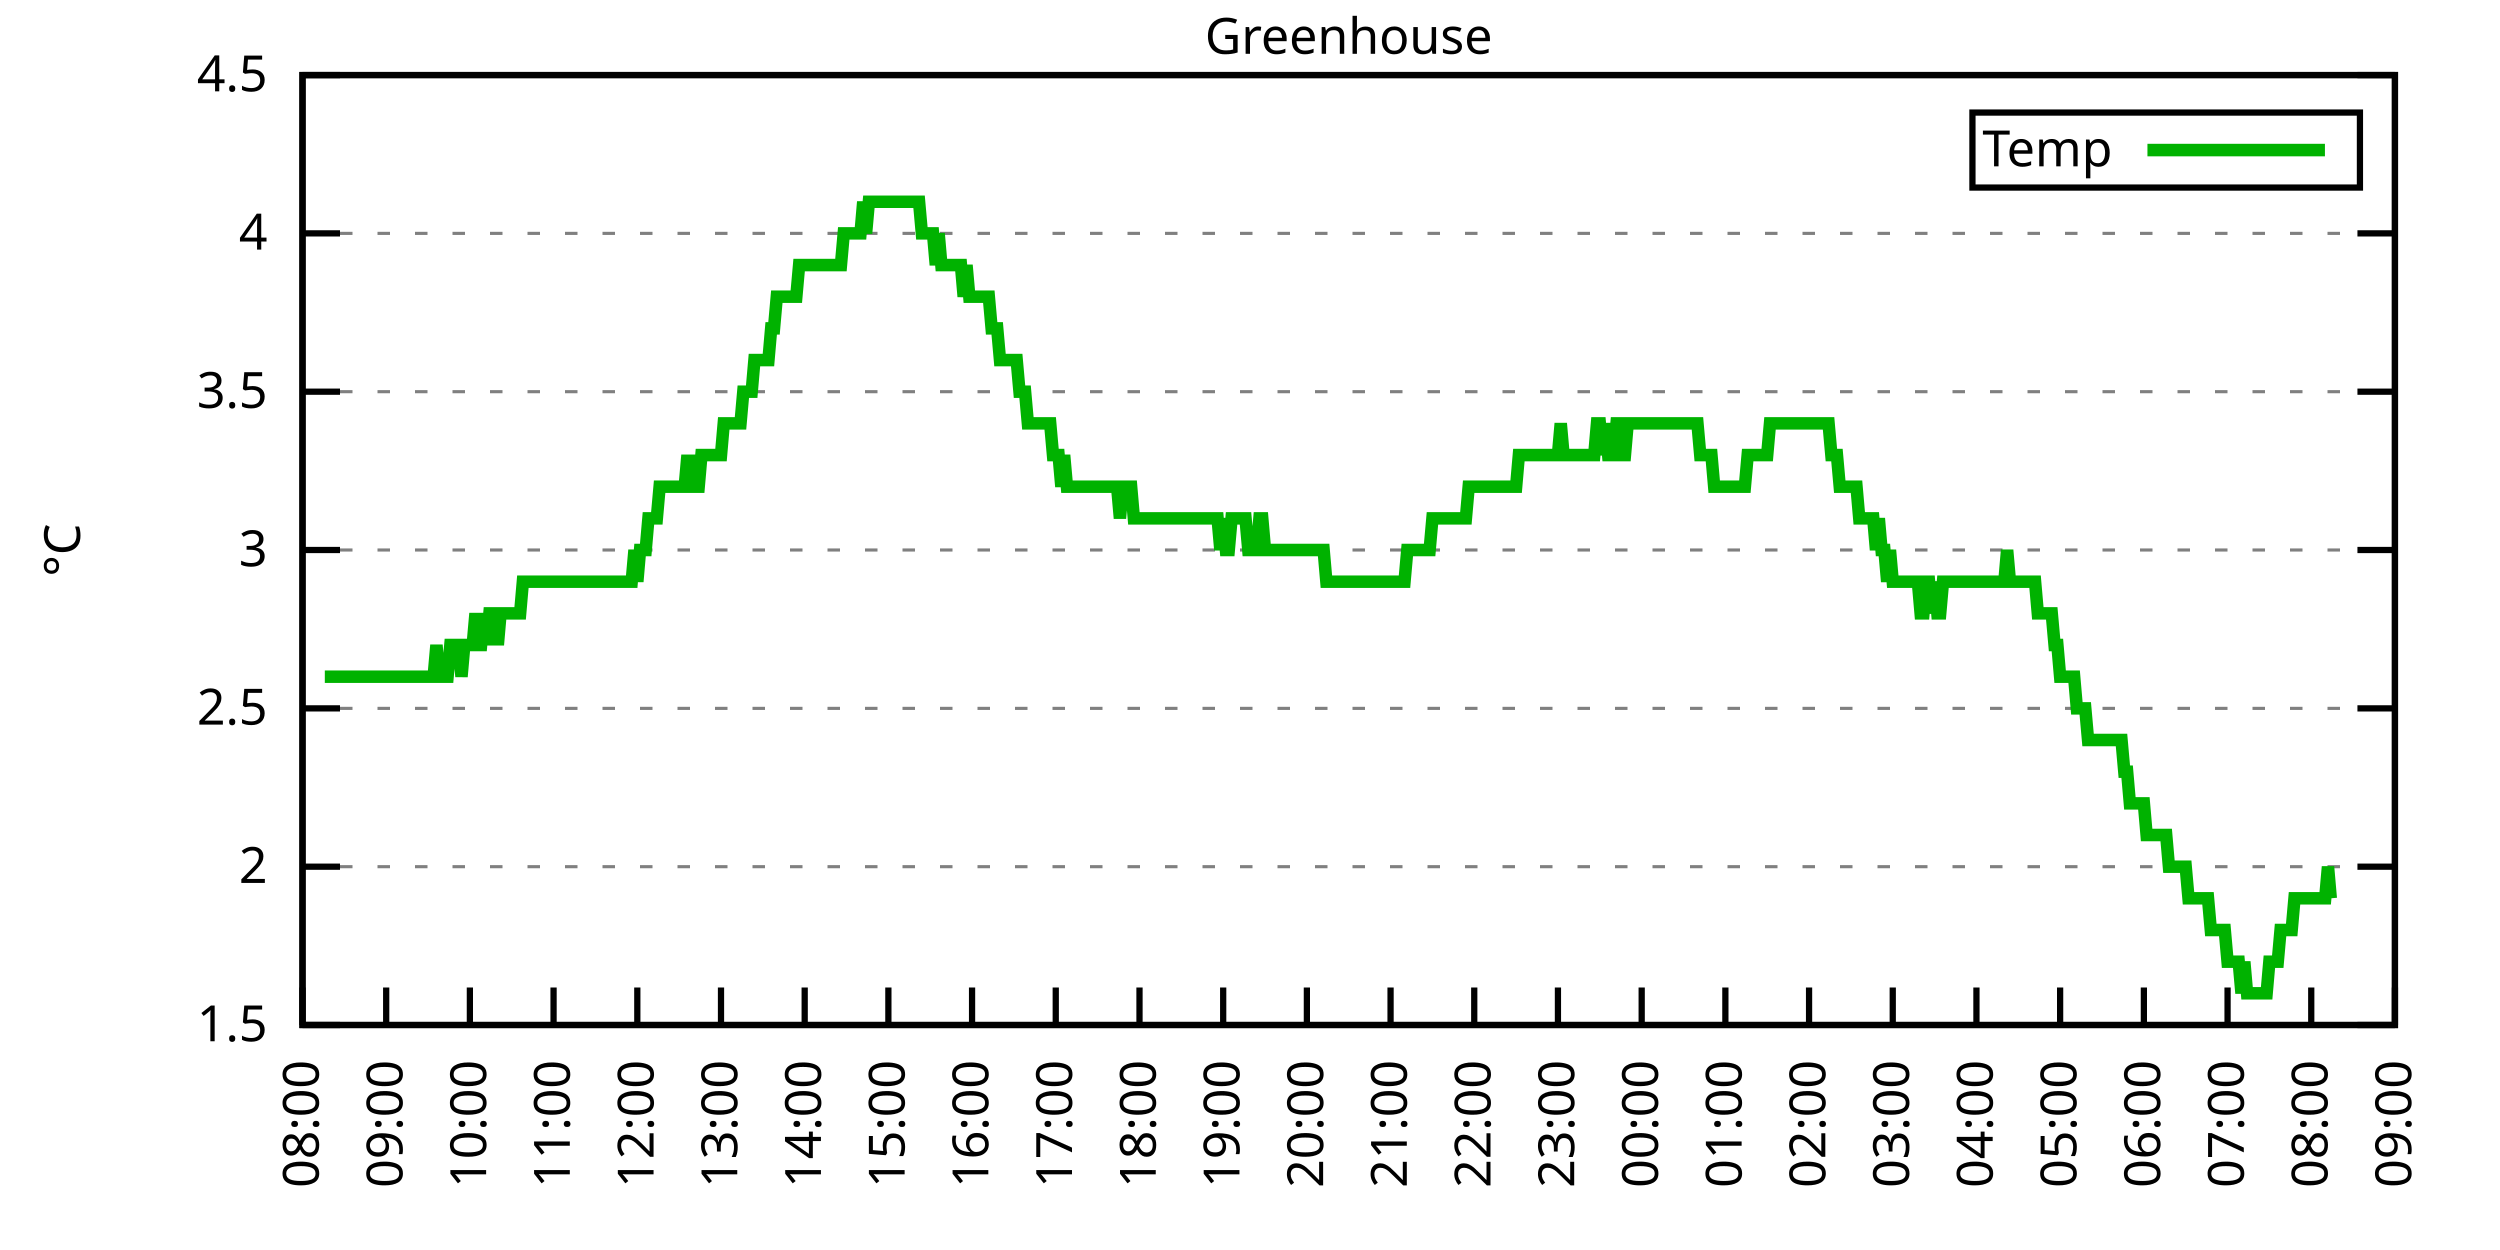
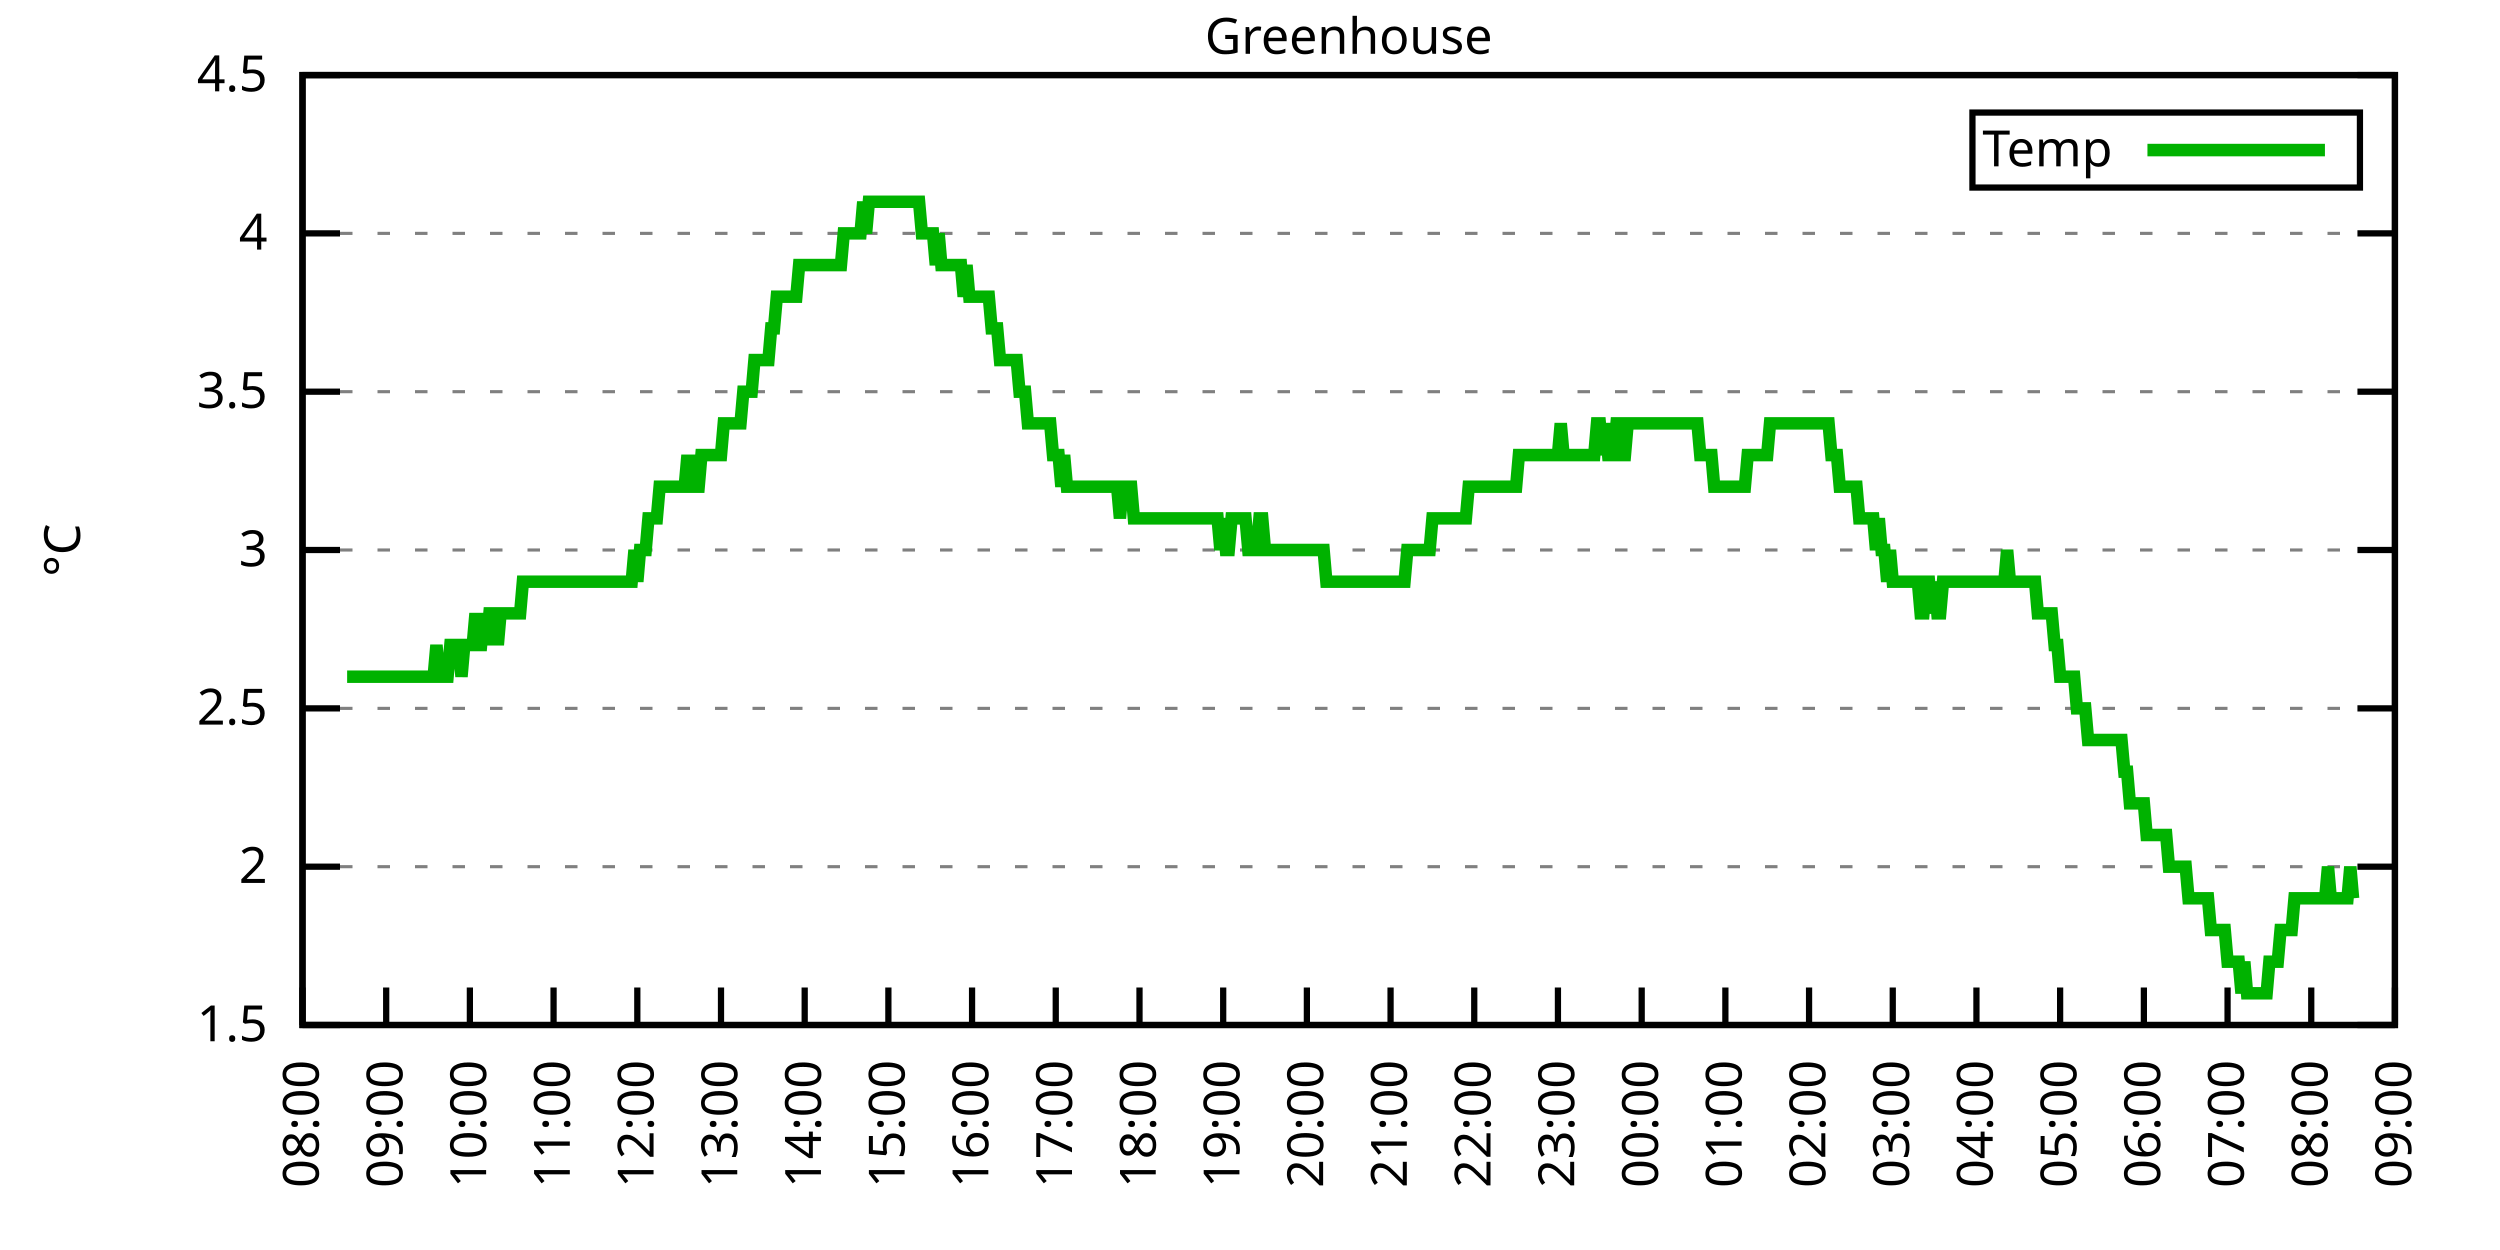
<svg xmlns="http://www.w3.org/2000/svg" xmlns:xlink="http://www.w3.org/1999/xlink" width="400" height="200" viewBox="0 0 400 200">
  <g id="gnuplot_canvas">
    <rect x="0" y="0" width="400" height="200" fill="none" />
    <defs>
      <circle id="gpDot" r="0.5" stroke-width="0.5" stroke="currentColor" />
      <path id="gpPt0" stroke-width="0.333" stroke="currentColor" d="M-1,0 h2 M0,-1 v2" />
      <path id="gpPt1" stroke-width="0.333" stroke="currentColor" d="M-1,-1 L1,1 M1,-1 L-1,1" />
      <path id="gpPt2" stroke-width="0.333" stroke="currentColor" d="M-1,0 L1,0 M0,-1 L0,1 M-1,-1 L1,1 M-1,1 L1,-1" />
      <rect id="gpPt3" stroke-width="0.333" stroke="currentColor" x="-1" y="-1" width="2" height="2" />
      <rect id="gpPt4" stroke-width="0.333" stroke="currentColor" fill="currentColor" x="-1" y="-1" width="2" height="2" />
      <circle id="gpPt5" stroke-width="0.333" stroke="currentColor" cx="0" cy="0" r="1" />
      <use xlink:href="#gpPt5" id="gpPt6" fill="currentColor" stroke="none" />
      <path id="gpPt7" stroke-width="0.333" stroke="currentColor" d="M0,-1.33 L-1.33,0.67 L1.33,0.67 z" />
      <use xlink:href="#gpPt7" id="gpPt8" fill="currentColor" stroke="none" />
      <use xlink:href="#gpPt7" id="gpPt9" stroke="currentColor" transform="rotate(180)" />
      <use xlink:href="#gpPt9" id="gpPt10" fill="currentColor" stroke="none" />
      <use xlink:href="#gpPt3" id="gpPt11" stroke="currentColor" transform="rotate(45)" />
      <use xlink:href="#gpPt11" id="gpPt12" fill="currentColor" stroke="none" />
      <path id="gpPt13" stroke-width="0.333" stroke="currentColor" d="M0,1.330 L1.265,0.411 L0.782,-1.067 L-0.782,-1.076 L-1.265,0.411 z" />
      <use xlink:href="#gpPt13" id="gpPt14" fill="currentColor" stroke="none" />
      <filter id="textbox" filterUnits="objectBoundingBox" x="0" y="0" height="1" width="1">
        <feFlood flood-color="white" flood-opacity="1" result="bgnd" />
        <feComposite in="SourceGraphic" in2="bgnd" operator="atop" />
      </filter>
      <filter id="greybox" filterUnits="objectBoundingBox" x="0" y="0" height="1" width="1">
        <feFlood flood-color="lightgrey" flood-opacity="1" result="grey" />
        <feComposite in="SourceGraphic" in2="grey" operator="atop" />
      </filter>
    </defs>
    <g fill="none" color="white" stroke="currentColor" stroke-width="1.00" stroke-linecap="butt" stroke-linejoin="miter">
</g>
    <g fill="none" color="black" stroke="currentColor" stroke-width="1.00" stroke-linecap="butt" stroke-linejoin="miter">
      <g stroke="none" shape-rendering="crispEdges">
        <polygon fill="rgb(255, 255, 255)" points="48.40,164.00 383.18,164.00 383.18,12.02 48.40,12.02 " />
      </g>
    </g>
    <g fill="none" color="black" stroke="currentColor" stroke-width="1.00" stroke-linecap="butt" stroke-linejoin="miter">
</g>
    <g fill="none" color="black" stroke="black" stroke-width="0.50" stroke-linecap="butt" stroke-linejoin="miter">
</g>
    <g fill="none" color="gray" stroke="currentColor" stroke-width="0.50" stroke-linecap="butt" stroke-linejoin="miter">
      <path stroke="gray" stroke-dasharray="2,4" class="gridline" d="M48.40,164.00 L383.19,164.00  " />
    </g>
    <g fill="none" color="gray" stroke="gray" stroke-width="1.00" stroke-linecap="butt" stroke-linejoin="miter">
</g>
    <g fill="none" color="black" stroke="currentColor" stroke-width="1.00" stroke-linecap="butt" stroke-linejoin="miter">
      <path stroke="black" d="M48.40,164.00 L54.40,164.00 M383.19,164.00 L377.19,164.00  " />
      <g transform="translate(42.80,166.60)" stroke="none" fill="black" font-family="Sans" font-size="8.00" text-anchor="end">
        <text>
          <tspan font-family="Sans"> 1.5</tspan>
        </text>
      </g>
    </g>
    <g fill="none" color="black" stroke="currentColor" stroke-width="1.00" stroke-linecap="butt" stroke-linejoin="miter">
</g>
    <g fill="none" color="black" stroke="black" stroke-width="0.50" stroke-linecap="butt" stroke-linejoin="miter">
</g>
    <g fill="none" color="gray" stroke="currentColor" stroke-width="0.50" stroke-linecap="butt" stroke-linejoin="miter">
      <path stroke="gray" stroke-dasharray="2,4" class="gridline" d="M48.40,138.67 L383.19,138.67  " />
    </g>
    <g fill="none" color="gray" stroke="gray" stroke-width="1.00" stroke-linecap="butt" stroke-linejoin="miter">
</g>
    <g fill="none" color="black" stroke="currentColor" stroke-width="1.00" stroke-linecap="butt" stroke-linejoin="miter">
      <path stroke="black" d="M48.40,138.67 L54.40,138.67 M383.19,138.67 L377.19,138.67  " />
      <g transform="translate(42.80,141.27)" stroke="none" fill="black" font-family="Sans" font-size="8.00" text-anchor="end">
        <text>
          <tspan font-family="Sans"> 2</tspan>
        </text>
      </g>
    </g>
    <g fill="none" color="black" stroke="currentColor" stroke-width="1.00" stroke-linecap="butt" stroke-linejoin="miter">
</g>
    <g fill="none" color="black" stroke="black" stroke-width="0.50" stroke-linecap="butt" stroke-linejoin="miter">
</g>
    <g fill="none" color="gray" stroke="currentColor" stroke-width="0.50" stroke-linecap="butt" stroke-linejoin="miter">
      <path stroke="gray" stroke-dasharray="2,4" class="gridline" d="M48.40,113.34 L383.19,113.34  " />
    </g>
    <g fill="none" color="gray" stroke="gray" stroke-width="1.00" stroke-linecap="butt" stroke-linejoin="miter">
</g>
    <g fill="none" color="black" stroke="currentColor" stroke-width="1.00" stroke-linecap="butt" stroke-linejoin="miter">
      <path stroke="black" d="M48.40,113.34 L54.40,113.34 M383.19,113.34 L377.19,113.34  " />
      <g transform="translate(42.80,115.94)" stroke="none" fill="black" font-family="Sans" font-size="8.00" text-anchor="end">
        <text>
          <tspan font-family="Sans"> 2.5</tspan>
        </text>
      </g>
    </g>
    <g fill="none" color="black" stroke="currentColor" stroke-width="1.00" stroke-linecap="butt" stroke-linejoin="miter">
</g>
    <g fill="none" color="black" stroke="black" stroke-width="0.50" stroke-linecap="butt" stroke-linejoin="miter">
</g>
    <g fill="none" color="gray" stroke="currentColor" stroke-width="0.50" stroke-linecap="butt" stroke-linejoin="miter">
      <path stroke="gray" stroke-dasharray="2,4" class="gridline" d="M48.40,88.00 L383.19,88.00  " />
    </g>
    <g fill="none" color="gray" stroke="gray" stroke-width="1.00" stroke-linecap="butt" stroke-linejoin="miter">
</g>
    <g fill="none" color="black" stroke="currentColor" stroke-width="1.00" stroke-linecap="butt" stroke-linejoin="miter">
      <path stroke="black" d="M48.40,88.00 L54.40,88.00 M383.19,88.00 L377.19,88.00  " />
      <g transform="translate(42.80,90.60)" stroke="none" fill="black" font-family="Sans" font-size="8.00" text-anchor="end">
        <text>
          <tspan font-family="Sans"> 3</tspan>
        </text>
      </g>
    </g>
    <g fill="none" color="black" stroke="currentColor" stroke-width="1.00" stroke-linecap="butt" stroke-linejoin="miter">
</g>
    <g fill="none" color="black" stroke="black" stroke-width="0.50" stroke-linecap="butt" stroke-linejoin="miter">
</g>
    <g fill="none" color="gray" stroke="currentColor" stroke-width="0.50" stroke-linecap="butt" stroke-linejoin="miter">
      <path stroke="gray" stroke-dasharray="2,4" class="gridline" d="M48.40,62.67 L383.19,62.67  " />
    </g>
    <g fill="none" color="gray" stroke="gray" stroke-width="1.00" stroke-linecap="butt" stroke-linejoin="miter">
</g>
    <g fill="none" color="black" stroke="currentColor" stroke-width="1.00" stroke-linecap="butt" stroke-linejoin="miter">
      <path stroke="black" d="M48.40,62.67 L54.40,62.67 M383.19,62.67 L377.19,62.67  " />
      <g transform="translate(42.80,65.27)" stroke="none" fill="black" font-family="Sans" font-size="8.00" text-anchor="end">
        <text>
          <tspan font-family="Sans"> 3.5</tspan>
        </text>
      </g>
    </g>
    <g fill="none" color="black" stroke="currentColor" stroke-width="1.00" stroke-linecap="butt" stroke-linejoin="miter">
</g>
    <g fill="none" color="black" stroke="black" stroke-width="0.50" stroke-linecap="butt" stroke-linejoin="miter">
</g>
    <g fill="none" color="gray" stroke="currentColor" stroke-width="0.50" stroke-linecap="butt" stroke-linejoin="miter">
      <path stroke="gray" stroke-dasharray="2,4" class="gridline" d="M48.40,37.34 L383.19,37.34  " />
    </g>
    <g fill="none" color="gray" stroke="gray" stroke-width="1.00" stroke-linecap="butt" stroke-linejoin="miter">
</g>
    <g fill="none" color="black" stroke="currentColor" stroke-width="1.00" stroke-linecap="butt" stroke-linejoin="miter">
      <path stroke="black" d="M48.40,37.34 L54.40,37.34 M383.19,37.34 L377.19,37.34  " />
      <g transform="translate(42.80,39.94)" stroke="none" fill="black" font-family="Sans" font-size="8.00" text-anchor="end">
        <text>
          <tspan font-family="Sans"> 4</tspan>
        </text>
      </g>
    </g>
    <g fill="none" color="black" stroke="currentColor" stroke-width="1.00" stroke-linecap="butt" stroke-linejoin="miter">
</g>
    <g fill="none" color="black" stroke="black" stroke-width="0.50" stroke-linecap="butt" stroke-linejoin="miter">
</g>
    <g fill="none" color="gray" stroke="currentColor" stroke-width="0.50" stroke-linecap="butt" stroke-linejoin="miter">
      <path stroke="gray" stroke-dasharray="2,4" class="gridline" d="M48.40,12.01 L383.19,12.01  " />
    </g>
    <g fill="none" color="gray" stroke="gray" stroke-width="1.00" stroke-linecap="butt" stroke-linejoin="miter">
</g>
    <g fill="none" color="black" stroke="currentColor" stroke-width="1.00" stroke-linecap="butt" stroke-linejoin="miter">
      <path stroke="black" d="M48.40,12.01 L54.40,12.01 M383.19,12.01 L377.19,12.01  " />
      <g transform="translate(42.80,14.61)" stroke="none" fill="black" font-family="Sans" font-size="8.00" text-anchor="end">
        <text>
          <tspan font-family="Sans"> 4.5</tspan>
        </text>
      </g>
    </g>
    <g fill="none" color="black" stroke="currentColor" stroke-width="1.00" stroke-linecap="butt" stroke-linejoin="miter">
      <path stroke="black" d="M48.40,164.00 L48.40,158.00  " />
      <g transform="translate(51.00,169.60) rotate(270.00)" stroke="none" fill="black" font-family="Sans" font-size="8.00" text-anchor="end">
        <text>
          <tspan font-family="Sans">08:00</tspan>
        </text>
      </g>
    </g>
    <g fill="none" color="black" stroke="currentColor" stroke-width="1.00" stroke-linecap="butt" stroke-linejoin="miter">
      <path stroke="black" d="M61.79,164.00 L61.79,158.00  " />
      <g transform="translate(64.39,169.60) rotate(270.00)" stroke="none" fill="black" font-family="Sans" font-size="8.00" text-anchor="end">
        <text>
          <tspan font-family="Sans">09:00</tspan>
        </text>
      </g>
    </g>
    <g fill="none" color="black" stroke="currentColor" stroke-width="1.00" stroke-linecap="butt" stroke-linejoin="miter">
      <path stroke="black" d="M75.18,164.00 L75.18,158.00  " />
      <g transform="translate(77.78,169.60) rotate(270.00)" stroke="none" fill="black" font-family="Sans" font-size="8.00" text-anchor="end">
        <text>
          <tspan font-family="Sans">10:00</tspan>
        </text>
      </g>
    </g>
    <g fill="none" color="black" stroke="currentColor" stroke-width="1.00" stroke-linecap="butt" stroke-linejoin="miter">
      <path stroke="black" d="M88.57,164.00 L88.57,158.00  " />
      <g transform="translate(91.17,169.60) rotate(270.00)" stroke="none" fill="black" font-family="Sans" font-size="8.00" text-anchor="end">
        <text>
          <tspan font-family="Sans">11:00</tspan>
        </text>
      </g>
    </g>
    <g fill="none" color="black" stroke="currentColor" stroke-width="1.00" stroke-linecap="butt" stroke-linejoin="miter">
      <path stroke="black" d="M101.97,164.00 L101.97,158.00  " />
      <g transform="translate(104.57,169.60) rotate(270.00)" stroke="none" fill="black" font-family="Sans" font-size="8.00" text-anchor="end">
        <text>
          <tspan font-family="Sans">12:00</tspan>
        </text>
      </g>
    </g>
    <g fill="none" color="black" stroke="currentColor" stroke-width="1.00" stroke-linecap="butt" stroke-linejoin="miter">
      <path stroke="black" d="M115.36,164.00 L115.36,158.00  " />
      <g transform="translate(117.96,169.60) rotate(270.00)" stroke="none" fill="black" font-family="Sans" font-size="8.00" text-anchor="end">
        <text>
          <tspan font-family="Sans">13:00</tspan>
        </text>
      </g>
    </g>
    <g fill="none" color="black" stroke="currentColor" stroke-width="1.00" stroke-linecap="butt" stroke-linejoin="miter">
      <path stroke="black" d="M128.75,164.00 L128.75,158.00  " />
      <g transform="translate(131.35,169.60) rotate(270.00)" stroke="none" fill="black" font-family="Sans" font-size="8.00" text-anchor="end">
        <text>
          <tspan font-family="Sans">14:00</tspan>
        </text>
      </g>
    </g>
    <g fill="none" color="black" stroke="currentColor" stroke-width="1.00" stroke-linecap="butt" stroke-linejoin="miter">
      <path stroke="black" d="M142.14,164.00 L142.14,158.00  " />
      <g transform="translate(144.74,169.60) rotate(270.00)" stroke="none" fill="black" font-family="Sans" font-size="8.00" text-anchor="end">
        <text>
          <tspan font-family="Sans">15:00</tspan>
        </text>
      </g>
    </g>
    <g fill="none" color="black" stroke="currentColor" stroke-width="1.00" stroke-linecap="butt" stroke-linejoin="miter">
      <path stroke="black" d="M155.53,164.00 L155.53,158.00  " />
      <g transform="translate(158.13,169.60) rotate(270.00)" stroke="none" fill="black" font-family="Sans" font-size="8.00" text-anchor="end">
        <text>
          <tspan font-family="Sans">16:00</tspan>
        </text>
      </g>
    </g>
    <g fill="none" color="black" stroke="currentColor" stroke-width="1.00" stroke-linecap="butt" stroke-linejoin="miter">
      <path stroke="black" d="M168.92,164.00 L168.92,158.00  " />
      <g transform="translate(171.52,169.60) rotate(270.00)" stroke="none" fill="black" font-family="Sans" font-size="8.00" text-anchor="end">
        <text>
          <tspan font-family="Sans">17:00</tspan>
        </text>
      </g>
    </g>
    <g fill="none" color="black" stroke="currentColor" stroke-width="1.00" stroke-linecap="butt" stroke-linejoin="miter">
      <path stroke="black" d="M182.32,164.00 L182.32,158.00  " />
      <g transform="translate(184.92,169.60) rotate(270.00)" stroke="none" fill="black" font-family="Sans" font-size="8.00" text-anchor="end">
        <text>
          <tspan font-family="Sans">18:00</tspan>
        </text>
      </g>
    </g>
    <g fill="none" color="black" stroke="currentColor" stroke-width="1.00" stroke-linecap="butt" stroke-linejoin="miter">
      <path stroke="black" d="M195.71,164.00 L195.71,158.00  " />
      <g transform="translate(198.31,169.60) rotate(270.00)" stroke="none" fill="black" font-family="Sans" font-size="8.00" text-anchor="end">
        <text>
          <tspan font-family="Sans">19:00</tspan>
        </text>
      </g>
    </g>
    <g fill="none" color="black" stroke="currentColor" stroke-width="1.00" stroke-linecap="butt" stroke-linejoin="miter">
      <path stroke="black" d="M209.10,164.00 L209.10,158.00  " />
      <g transform="translate(211.70,169.60) rotate(270.00)" stroke="none" fill="black" font-family="Sans" font-size="8.00" text-anchor="end">
        <text>
          <tspan font-family="Sans">20:00</tspan>
        </text>
      </g>
    </g>
    <g fill="none" color="black" stroke="currentColor" stroke-width="1.00" stroke-linecap="butt" stroke-linejoin="miter">
      <path stroke="black" d="M222.49,164.00 L222.49,158.00  " />
      <g transform="translate(225.09,169.60) rotate(270.00)" stroke="none" fill="black" font-family="Sans" font-size="8.00" text-anchor="end">
        <text>
          <tspan font-family="Sans">21:00</tspan>
        </text>
      </g>
    </g>
    <g fill="none" color="black" stroke="currentColor" stroke-width="1.00" stroke-linecap="butt" stroke-linejoin="miter">
      <path stroke="black" d="M235.88,164.00 L235.88,158.00  " />
      <g transform="translate(238.48,169.60) rotate(270.00)" stroke="none" fill="black" font-family="Sans" font-size="8.00" text-anchor="end">
        <text>
          <tspan font-family="Sans">22:00</tspan>
        </text>
      </g>
    </g>
    <g fill="none" color="black" stroke="currentColor" stroke-width="1.00" stroke-linecap="butt" stroke-linejoin="miter">
      <path stroke="black" d="M249.27,164.00 L249.27,158.00  " />
      <g transform="translate(251.87,169.60) rotate(270.00)" stroke="none" fill="black" font-family="Sans" font-size="8.00" text-anchor="end">
        <text>
          <tspan font-family="Sans">23:00</tspan>
        </text>
      </g>
    </g>
    <g fill="none" color="black" stroke="currentColor" stroke-width="1.00" stroke-linecap="butt" stroke-linejoin="miter">
      <path stroke="black" d="M262.67,164.00 L262.67,158.00  " />
      <g transform="translate(265.27,169.60) rotate(270.00)" stroke="none" fill="black" font-family="Sans" font-size="8.00" text-anchor="end">
        <text>
          <tspan font-family="Sans">00:00</tspan>
        </text>
      </g>
    </g>
    <g fill="none" color="black" stroke="currentColor" stroke-width="1.00" stroke-linecap="butt" stroke-linejoin="miter">
      <path stroke="black" d="M276.06,164.00 L276.06,158.00  " />
      <g transform="translate(278.66,169.60) rotate(270.00)" stroke="none" fill="black" font-family="Sans" font-size="8.00" text-anchor="end">
        <text>
          <tspan font-family="Sans">01:00</tspan>
        </text>
      </g>
    </g>
    <g fill="none" color="black" stroke="currentColor" stroke-width="1.00" stroke-linecap="butt" stroke-linejoin="miter">
      <path stroke="black" d="M289.45,164.00 L289.45,158.00  " />
      <g transform="translate(292.05,169.60) rotate(270.00)" stroke="none" fill="black" font-family="Sans" font-size="8.00" text-anchor="end">
        <text>
          <tspan font-family="Sans">02:00</tspan>
        </text>
      </g>
    </g>
    <g fill="none" color="black" stroke="currentColor" stroke-width="1.00" stroke-linecap="butt" stroke-linejoin="miter">
      <path stroke="black" d="M302.84,164.00 L302.84,158.00  " />
      <g transform="translate(305.44,169.60) rotate(270.00)" stroke="none" fill="black" font-family="Sans" font-size="8.00" text-anchor="end">
        <text>
          <tspan font-family="Sans">03:00</tspan>
        </text>
      </g>
    </g>
    <g fill="none" color="black" stroke="currentColor" stroke-width="1.00" stroke-linecap="butt" stroke-linejoin="miter">
      <path stroke="black" d="M316.23,164.00 L316.23,158.00  " />
      <g transform="translate(318.83,169.60) rotate(270.00)" stroke="none" fill="black" font-family="Sans" font-size="8.00" text-anchor="end">
        <text>
          <tspan font-family="Sans">04:00</tspan>
        </text>
      </g>
    </g>
    <g fill="none" color="black" stroke="currentColor" stroke-width="1.00" stroke-linecap="butt" stroke-linejoin="miter">
      <path stroke="black" d="M329.62,164.00 L329.62,158.00  " />
      <g transform="translate(332.22,169.60) rotate(270.00)" stroke="none" fill="black" font-family="Sans" font-size="8.00" text-anchor="end">
        <text>
          <tspan font-family="Sans">05:00</tspan>
        </text>
      </g>
    </g>
    <g fill="none" color="black" stroke="currentColor" stroke-width="1.00" stroke-linecap="butt" stroke-linejoin="miter">
      <path stroke="black" d="M343.02,164.00 L343.02,158.00  " />
      <g transform="translate(345.62,169.60) rotate(270.00)" stroke="none" fill="black" font-family="Sans" font-size="8.00" text-anchor="end">
        <text>
          <tspan font-family="Sans">06:00</tspan>
        </text>
      </g>
    </g>
    <g fill="none" color="black" stroke="currentColor" stroke-width="1.00" stroke-linecap="butt" stroke-linejoin="miter">
      <path stroke="black" d="M356.41,164.00 L356.41,158.00  " />
      <g transform="translate(359.01,169.60) rotate(270.00)" stroke="none" fill="black" font-family="Sans" font-size="8.00" text-anchor="end">
        <text>
          <tspan font-family="Sans">07:00</tspan>
        </text>
      </g>
    </g>
    <g fill="none" color="black" stroke="currentColor" stroke-width="1.00" stroke-linecap="butt" stroke-linejoin="miter">
      <path stroke="black" d="M369.80,164.00 L369.80,158.00  " />
      <g transform="translate(372.40,169.60) rotate(270.00)" stroke="none" fill="black" font-family="Sans" font-size="8.00" text-anchor="end">
        <text>
          <tspan font-family="Sans">08:00</tspan>
        </text>
      </g>
    </g>
    <g fill="none" color="black" stroke="currentColor" stroke-width="1.00" stroke-linecap="butt" stroke-linejoin="miter">
      <path stroke="black" d="M383.19,164.00 L383.19,158.00  " />
      <g transform="translate(385.79,169.60) rotate(270.00)" stroke="none" fill="black" font-family="Sans" font-size="8.00" text-anchor="end">
        <text>
          <tspan font-family="Sans">09:00</tspan>
        </text>
      </g>
    </g>
    <g fill="none" color="black" stroke="currentColor" stroke-width="1.00" stroke-linecap="butt" stroke-linejoin="miter">
</g>
    <g fill="none" color="black" stroke="currentColor" stroke-width="1.00" stroke-linecap="butt" stroke-linejoin="miter">
      <path stroke="black" d="M48.40,12.01 L48.40,164.00 L383.19,164.00 L383.19,12.01 L48.40,12.01 Z  " />
    </g>
    <g fill="none" color="black" stroke="currentColor" stroke-width="1.00" stroke-linecap="butt" stroke-linejoin="miter">
</g>
    <g fill="none" color="black" stroke="currentColor" stroke-width="1.00" stroke-linecap="butt" stroke-linejoin="miter">
      <path stroke="black" d="M315.59,30.01 L315.59,18.01 L377.59,18.01 L377.59,30.01 L315.59,30.01 Z  " />
    </g>
    <g id="Greenhouse_plot_1">
      <g fill="none" color="white" stroke="black" stroke-width="2.00" stroke-linecap="butt" stroke-linejoin="miter">
</g>
      <g fill="none" color="black" stroke="currentColor" stroke-width="2.00" stroke-linecap="butt" stroke-linejoin="miter">
        <g transform="translate(337.99,26.61)" stroke="none" fill="black" font-family="Sans" font-size="8.00" text-anchor="end">
          <text>
            <tspan font-family="Sans">Temp</tspan>
          </text>
        </g>
      </g>
      <g fill="none" color="black" stroke="currentColor" stroke-width="2.00" stroke-linecap="butt" stroke-linejoin="miter">
-         <path stroke="rgb(  0, 178,   0)" d="M343.59,24.01 L371.99,24.01 M51.97,108.27 L52.42,108.27 L52.86,108.27 L53.31,108.27 L53.76,108.27 L54.20,108.27   L54.65,108.27 L55.10,108.27 L55.54,108.27 L55.99,108.27 L56.43,108.27 L56.88,108.27 L57.33,108.27 L57.77,108.27   L58.22,108.27 L58.67,108.27 L59.11,108.27 L59.56,108.27 L60.01,108.27 L60.45,108.27 L60.90,108.27 L61.35,108.27   L61.79,108.27 L62.24,108.27 L62.68,108.27 L63.13,108.27 L63.58,108.27 L64.02,108.27 L64.47,108.27 L64.92,108.27   L65.36,108.27 L65.81,108.27 L66.26,108.27 L66.70,108.27 L67.15,108.27 L67.59,108.27 L68.04,108.27 L68.49,108.27   L68.93,108.27 L69.38,108.27 L69.83,103.20 L70.27,108.27 L70.72,108.27 L71.17,108.27 L71.61,108.27 L72.06,103.20   L72.50,103.20 L72.95,103.20 L73.40,103.20 L73.84,108.27 L74.29,103.20 L74.74,103.20 L75.18,103.20 L75.63,103.20   L76.08,98.14 L76.52,103.20 L76.97,103.20 L77.42,98.14 L77.86,103.20 L78.31,98.14 L78.75,98.14 L79.20,98.14   L79.65,103.20 L80.09,98.14 L80.54,98.14 L80.99,98.14 L81.43,98.14 L81.88,98.14 L82.33,98.14 L82.77,98.14   L83.22,98.14 L83.66,93.07 L84.11,93.07 L84.56,93.07 L85.00,93.07 L85.45,93.07 L85.90,93.07 L86.34,93.07   L86.79,93.07 L87.24,93.07 L87.68,93.07 L88.13,93.07 L88.57,93.07 L89.02,93.07 L89.47,93.07 L89.91,93.07   L90.36,93.07 L90.81,93.07 L91.25,93.07 L91.70,93.07 L92.15,93.07 L92.59,93.07 L93.04,93.07 L93.49,93.07   L93.93,93.07 L94.38,93.07 L94.82,93.07 L95.27,93.07 L95.72,93.07 L96.16,93.07 L96.61,93.07 L97.06,93.07   L97.50,93.07 L97.95,93.07 L98.40,93.07 L98.84,93.07 L99.29,93.07 L99.73,93.07 L100.18,93.07 L100.63,93.07   L101.07,93.07 L101.52,88.00 L101.97,93.07 L102.41,88.00 L102.86,88.00 L103.31,88.00 L103.75,82.94 L104.20,82.94   L104.64,82.94 L105.09,82.94 L105.54,77.87 L105.98,77.87 L106.43,77.87 L106.88,77.87 L107.32,77.87 L107.77,77.87   L108.22,77.87 L108.66,77.87 L109.11,77.87 L109.55,77.87 L110.00,72.81 L110.45,77.87 L110.89,72.81 L111.34,77.87   L111.79,77.87 L112.23,72.81 L112.68,72.81 L113.13,72.81 L113.57,72.81 L114.02,72.81 L114.47,72.81 L114.91,72.81   L115.36,72.81 L115.80,67.74 L116.25,67.74 L116.70,67.74 L117.14,67.74 L117.59,67.74 L118.04,67.74 L118.48,67.74   L118.93,62.67 L119.38,62.67 L119.82,62.67 L120.27,62.67 L120.71,57.61 L121.16,57.61 L121.61,57.61 L122.05,57.61   L122.50,57.61 L122.95,57.61 L123.39,52.54 L123.84,52.54 L124.29,47.47 L124.73,47.47 L125.18,47.47 L125.62,47.47   L126.07,47.47 L126.52,47.47 L126.96,47.47 L127.41,47.47 L127.86,42.41 L128.30,42.41 L128.75,42.41 L129.20,42.41   L129.64,42.41 L130.09,42.41 L130.54,42.41 L130.98,42.41 L131.43,42.41 L131.87,42.41 L132.32,42.41 L132.77,42.41   L133.21,42.41 L133.66,42.41 L134.11,42.41 L134.55,42.41 L135.00,37.34 L135.45,37.34 L135.89,37.34 L136.34,37.34   L136.78,37.34 L137.23,37.34 L137.68,37.34 L138.12,32.28 L138.57,37.34 L139.02,32.28 L139.46,32.28 L139.91,32.28   L140.36,32.28 L140.80,32.28 L141.25,32.28 L141.69,32.28 L142.14,32.28 L142.59,32.28 L143.03,32.28 L143.48,32.28   L143.93,32.28 L144.37,32.28 L144.82,32.28 L145.27,32.28 L145.71,32.28 L146.16,32.28 L146.61,32.28 L147.05,32.28   L147.50,37.34 L147.94,37.34 L148.39,37.34 L148.84,37.34 L149.28,37.34 L149.73,42.41 L150.18,37.34 L150.62,42.41   L151.07,42.41 L151.52,42.41 L151.96,42.41 L152.41,42.41 L152.85,42.41 L153.30,42.41 L153.75,42.41 L154.19,47.47   L154.64,42.41 L155.09,47.47 L155.53,47.47 L155.98,47.47 L156.43,47.47 L156.87,47.47 L157.32,47.47 L157.76,47.47   L158.21,47.47 L158.66,52.54 L159.10,52.54 L159.55,52.54 L160.00,57.61 L160.44,57.61 L160.89,57.61 L161.34,57.61   L161.78,57.61 L162.23,57.61 L162.67,57.61 L163.12,62.67 L163.57,62.67 L164.01,62.67 L164.46,67.74 L164.91,67.74   L165.35,67.74 L165.80,67.74 L166.25,67.74 L166.69,67.74 L167.14,67.74 L167.59,67.74 L168.03,67.74 L168.48,72.81   L168.92,72.81 L169.37,72.81 L169.82,77.87 L170.26,72.81 L170.71,77.87 L171.16,77.87 L171.60,77.87 L172.05,77.87   L172.50,77.87 L172.94,77.87 L173.39,77.87 L173.83,77.87 L174.28,77.87 L174.73,77.87 L175.17,77.87 L175.62,77.87   L176.07,77.87 L176.51,77.87 L176.96,77.87 L177.41,77.87 L177.85,77.87 L178.30,77.87 L178.74,77.87 L179.19,82.94   L179.64,77.87 L180.08,77.87 L180.53,77.87 L180.98,77.87 L181.42,82.94 L181.87,82.94 L182.32,82.94 L182.76,82.94   L183.21,82.94 L183.66,82.94 L184.10,82.94 L184.55,82.94 L184.99,82.94 L185.44,82.94 L185.89,82.94 L186.33,82.94   L186.78,82.94 L187.23,82.94 L187.67,82.94 L188.12,82.94 L188.57,82.94 L189.01,82.94 L189.46,82.94 L189.90,82.94   L190.35,82.94 L190.80,82.94 L191.24,82.94 L191.69,82.94 L192.14,82.94 L192.58,82.94 L193.03,82.94 L193.48,82.94   L193.92,82.94 L194.37,82.94 L194.81,82.94 L195.26,88.00 L195.71,82.94 L196.15,88.00 L196.60,88.00 L197.05,82.94   L197.49,82.94 L197.94,82.94 L198.39,82.94 L198.83,82.94 L199.28,82.94 L199.73,88.00 L200.17,88.00 L200.62,88.00   L201.06,88.00 L201.51,82.94 L201.96,82.94 L202.40,88.00 L202.85,88.00 L203.30,88.00 L203.74,88.00 L204.19,88.00   L204.64,88.00 L205.08,88.00 L205.53,88.00 L205.97,88.00 L206.42,88.00 L206.87,88.00 L207.31,88.00 L207.76,88.00   L208.21,88.00 L208.65,88.00 L209.10,88.00 L209.55,88.00 L209.99,88.00 L210.44,88.00 L210.88,88.00 L211.33,88.00   L211.78,88.00 L212.22,93.07 L212.67,93.07 L213.12,93.07 L213.56,93.07 L214.01,93.07 L214.46,93.07 L214.90,93.07   L215.35,93.07 L215.80,93.07 L216.24,93.07 L216.69,93.07 L217.13,93.07 L217.58,93.07 L218.03,93.07 L218.47,93.07   L218.92,93.07 L219.37,93.07 L219.81,93.07 L220.26,93.07 L220.71,93.07 L221.15,93.07 L221.60,93.07 L222.04,93.07   L222.49,93.07 L222.94,93.07 L223.38,93.07 L223.83,93.07 L224.28,93.07 L224.72,93.07 L225.17,88.00 L225.62,88.00   L226.06,88.00 L226.51,88.00 L226.95,88.00 L227.40,88.00 L227.85,88.00 L228.29,88.00 L228.74,88.00 L229.19,82.94   L229.63,82.94 L230.08,82.94 L230.53,82.94 L230.97,82.94 L231.42,82.94 L231.86,82.94 L232.31,82.94 L232.76,82.94   L233.20,82.94 L233.65,82.94 L234.10,82.94 L234.54,82.94 L234.99,77.87 L235.44,77.87 L235.88,77.87 L236.33,77.87   L236.78,77.87 L237.22,77.87 L237.67,77.87 L238.11,77.87 L238.56,77.87 L239.01,77.87 L239.45,77.87 L239.90,77.87   L240.35,77.87 L240.79,77.87 L241.24,77.87 L241.69,77.87 L242.13,77.87 L242.58,77.87 L243.02,72.81 L243.47,72.81   L243.92,72.81 L244.36,72.81 L244.81,72.81 L245.26,72.81 L245.70,72.81 L246.15,72.81 L246.60,72.81 L247.04,72.81   L247.49,72.81 L247.93,72.81 L248.38,72.81 L248.83,72.81 L249.27,72.81 L249.72,67.74 L250.17,72.81 L250.61,72.81   L251.06,72.81 L251.51,72.81 L251.95,72.81 L252.40,72.81 L252.85,72.81 L253.29,72.81 L253.74,72.81 L254.18,72.81   L254.63,72.81 L255.08,72.81 L255.52,67.74 L255.97,67.74 L256.42,72.81 L256.86,67.74 L257.31,72.81 L257.76,72.81   L258.20,72.81 L258.65,67.74 L259.09,67.74 L259.54,72.81 L259.99,72.81 L260.43,67.74 L260.88,67.74 L261.33,67.74   L261.77,67.74 L262.22,67.74 L262.67,67.74 L263.11,67.74 L263.56,67.74 L264.00,67.74 L264.45,67.74 L264.90,67.74   L265.34,67.74 L265.79,67.74 L266.24,67.74 L266.68,67.74 L267.13,67.74 L267.58,67.74 L268.02,67.74 L268.47,67.74   L268.92,67.74 L269.36,67.74 L269.81,67.74 L270.25,67.74 L270.70,67.74 L271.15,67.74 L271.59,67.74 L272.04,72.81   L272.49,72.81 L272.93,72.81 L273.38,72.81 L273.83,72.81 L274.27,77.87 L274.72,77.87 L275.16,77.87 L275.61,77.87   L276.06,77.87 L276.50,77.87 L276.95,77.87 L277.40,77.87 L277.84,77.87 L278.29,77.87 L278.74,77.87 L279.18,77.87   L279.63,72.81 L280.07,72.81 L280.52,72.81 L280.97,72.81 L281.41,72.81 L281.86,72.81 L282.31,72.81 L282.75,72.81   L283.20,67.74 L283.65,67.74 L284.09,67.74 L284.54,67.74 L284.98,67.74 L285.43,67.74 L285.88,67.74 L286.32,67.74   L286.77,67.74 L287.22,67.74 L287.66,67.74 L288.11,67.74 L288.56,67.74 L289.00,67.74 L289.45,67.74 L289.90,67.74   L290.34,67.74 L290.79,67.74 L291.23,67.74 L291.68,67.74 L292.13,67.74 L292.57,67.74 L293.02,72.81 L293.47,72.81   L293.91,72.81 L294.36,77.87 L294.81,77.87 L295.25,77.87 L295.70,77.87 L296.14,77.87 L296.59,77.87 L297.04,77.87   L297.48,82.94 L297.93,82.94 L298.38,82.94 L298.82,82.94 L299.27,82.94 L299.72,82.94 L300.16,88.00 L300.61,82.94   L301.05,88.00 L301.50,88.00 L301.95,93.07 L302.39,88.00 L302.84,93.07 L303.29,93.07 L303.73,93.07 L304.18,93.07   L304.63,93.07 L305.07,93.07 L305.52,93.07 L305.97,93.07 L306.41,93.07 L306.86,93.07 L307.30,98.14 L307.75,98.14   L308.20,93.07 L308.64,93.07 L309.09,98.14 L309.54,93.07 L309.98,98.14 L310.43,98.14 L310.88,93.07 L311.32,93.07   L311.77,93.07 L312.21,93.07 L312.66,93.07 L313.11,93.07 L313.55,93.07 L314.00,93.07 L314.45,93.07 L314.89,93.07   L315.34,93.07 L315.79,93.07 L316.23,93.07 L316.68,93.07 L317.12,93.07 L317.57,93.07 L318.02,93.07 L318.46,93.07   L318.91,93.07 L319.36,93.07 L319.80,93.07 L320.25,93.07 L320.70,93.07 L321.14,88.00 L321.59,93.07 L322.04,93.07   L322.48,93.07 L322.93,93.07 L323.37,93.07 L323.82,93.07 L324.27,93.07 L324.71,93.07 L325.16,93.07 L325.61,93.07   L326.05,98.14 L326.50,98.14 L326.95,98.14 L327.39,98.14 L327.84,98.14 L328.28,98.14 L328.73,103.20 L329.18,103.20   L329.62,108.27 L330.07,108.27 L330.52,108.27 L330.96,108.27 L331.41,108.27 L331.86,108.27 L332.30,113.34 L332.75,113.34   L333.19,113.34 L333.64,113.34 L334.09,118.40 L334.53,118.40 L334.98,118.40 L335.43,118.40 L335.87,118.40 L336.32,118.40   L336.77,118.40 L337.21,118.40 L337.66,118.40 L338.10,118.40 L338.55,118.40 L339.00,118.40 L339.44,118.40 L339.89,123.47   L340.34,123.47 L340.78,128.54 L341.23,128.54 L341.68,128.54 L342.12,128.54 L342.57,128.54 L343.02,128.54 L343.46,133.60   L343.91,133.60 L344.35,133.60 L344.80,133.60 L345.25,133.60 L345.69,133.60 L346.14,133.60 L346.59,133.60 L347.03,138.67   L347.48,138.67 L347.93,138.67 L348.37,138.67 L348.82,138.67 L349.26,138.67 L349.71,138.67 L350.16,143.73 L350.60,143.73   L351.05,143.73 L351.50,143.73 L351.94,143.73 L352.39,143.73 L352.84,143.73 L353.28,143.73 L353.73,148.80 L354.17,148.80   L354.62,148.80 L355.07,148.80 L355.51,148.80 L355.96,148.80 L356.41,153.87 L356.85,153.87 L357.30,153.87 L357.75,153.87   L358.19,153.87 L358.64,158.93 L359.09,153.87 L359.53,158.93 L359.98,158.93 L360.42,158.93 L360.87,158.93 L361.32,158.93   L361.76,158.93 L362.21,158.93 L362.66,158.93 L363.10,153.87 L363.55,153.87 L364.00,153.87 L364.44,153.87 L364.89,148.80   L365.33,148.80 L365.78,148.80 L366.23,148.80 L366.67,148.80 L367.12,143.73 L367.57,143.73 L368.01,143.73 L368.46,143.73   L368.91,143.73 L369.35,143.73 L369.80,143.73 L370.24,143.73 L370.69,143.73 L371.14,143.73 L371.58,143.73 L372.03,143.73   L372.48,138.67 L372.92,143.73  " />
+         <path stroke="rgb(  0, 178,   0)" d="M343.59,24.01 L371.99,24.01 M55.54,108.27 L55.99,108.27 L56.43,108.27 L56.88,108.27 L57.33,108.27 L57.77,108.27   L58.22,108.27 L58.67,108.27 L59.11,108.27 L59.56,108.27 L60.01,108.27 L60.45,108.27 L60.90,108.27 L61.35,108.27   L61.79,108.27 L62.24,108.27 L62.68,108.27 L63.13,108.27 L63.58,108.27 L64.02,108.27 L64.47,108.27 L64.92,108.27   L65.36,108.27 L65.81,108.27 L66.26,108.27 L66.70,108.27 L67.15,108.27 L67.59,108.27 L68.04,108.27 L68.49,108.27   L68.93,108.27 L69.38,108.27 L69.83,103.20 L70.27,108.27 L70.72,108.27 L71.17,108.27 L71.61,108.27 L72.06,103.20   L72.50,103.20 L72.95,103.20 L73.40,103.20 L73.84,108.27 L74.29,103.20 L74.74,103.20 L75.18,103.20 L75.63,103.20   L76.08,98.14 L76.52,103.20 L76.97,103.20 L77.42,98.14 L77.86,103.20 L78.31,98.14 L78.75,98.14 L79.20,98.14   L79.65,103.20 L80.09,98.14 L80.54,98.14 L80.99,98.14 L81.43,98.14 L81.88,98.14 L82.33,98.14 L82.77,98.14   L83.22,98.14 L83.66,93.07 L84.11,93.07 L84.56,93.07 L85.00,93.07 L85.45,93.07 L85.90,93.07 L86.34,93.07   L86.79,93.07 L87.24,93.07 L87.68,93.07 L88.13,93.07 L88.57,93.07 L89.02,93.07 L89.47,93.07 L89.91,93.07   L90.36,93.07 L90.81,93.07 L91.25,93.07 L91.70,93.07 L92.15,93.07 L92.59,93.07 L93.04,93.07 L93.49,93.07   L93.93,93.07 L94.38,93.07 L94.82,93.07 L95.27,93.07 L95.72,93.07 L96.16,93.07 L96.61,93.07 L97.06,93.07   L97.50,93.07 L97.95,93.07 L98.40,93.07 L98.84,93.07 L99.29,93.07 L99.73,93.07 L100.18,93.07 L100.63,93.07   L101.07,93.07 L101.52,88.00 L101.97,93.07 L102.41,88.00 L102.86,88.00 L103.31,88.00 L103.75,82.94 L104.20,82.94   L104.64,82.94 L105.09,82.94 L105.54,77.87 L105.98,77.87 L106.43,77.87 L106.88,77.87 L107.32,77.87 L107.77,77.87   L108.22,77.87 L108.66,77.87 L109.11,77.87 L109.55,77.87 L110.00,72.81 L110.45,77.87 L110.89,72.81 L111.34,77.87   L111.79,77.87 L112.23,72.81 L112.68,72.81 L113.13,72.81 L113.57,72.81 L114.02,72.81 L114.47,72.81 L114.91,72.81   L115.36,72.81 L115.80,67.74 L116.25,67.74 L116.70,67.74 L117.14,67.74 L117.59,67.74 L118.04,67.74 L118.48,67.74   L118.93,62.67 L119.38,62.67 L119.82,62.67 L120.27,62.67 L120.71,57.61 L121.16,57.61 L121.61,57.61 L122.05,57.61   L122.50,57.61 L122.95,57.61 L123.39,52.54 L123.84,52.54 L124.29,47.47 L124.73,47.47 L125.18,47.47 L125.62,47.47   L126.07,47.47 L126.52,47.47 L126.96,47.47 L127.41,47.47 L127.86,42.41 L128.30,42.41 L128.75,42.41 L129.20,42.41   L129.64,42.41 L130.09,42.41 L130.54,42.41 L130.98,42.41 L131.43,42.41 L131.87,42.41 L132.32,42.41 L132.77,42.41   L133.21,42.41 L133.66,42.41 L134.11,42.41 L134.55,42.41 L135.00,37.34 L135.45,37.34 L135.89,37.34 L136.34,37.34   L136.78,37.34 L137.23,37.34 L137.68,37.34 L138.12,32.28 L138.57,37.34 L139.02,32.28 L139.46,32.28 L139.91,32.28   L140.36,32.28 L140.80,32.28 L141.25,32.28 L141.69,32.28 L142.14,32.28 L142.59,32.28 L143.03,32.28 L143.48,32.28   L143.93,32.28 L144.37,32.28 L144.82,32.28 L145.27,32.28 L145.71,32.28 L146.16,32.28 L146.61,32.28 L147.05,32.28   L147.50,37.34 L147.94,37.34 L148.39,37.34 L148.84,37.34 L149.28,37.34 L149.73,42.41 L150.18,37.34 L150.62,42.41   L151.07,42.41 L151.52,42.41 L151.96,42.41 L152.41,42.41 L152.85,42.41 L153.30,42.41 L153.75,42.41 L154.19,47.47   L154.64,42.41 L155.09,47.47 L155.53,47.47 L155.98,47.47 L156.43,47.47 L156.87,47.47 L157.32,47.47 L157.76,47.47   L158.21,47.47 L158.66,52.54 L159.10,52.54 L159.55,52.54 L160.00,57.61 L160.44,57.61 L160.89,57.61 L161.34,57.61   L161.78,57.61 L162.23,57.61 L162.67,57.61 L163.12,62.67 L163.57,62.67 L164.01,62.67 L164.46,67.74 L164.91,67.74   L165.35,67.74 L165.80,67.74 L166.25,67.74 L166.69,67.74 L167.14,67.74 L167.59,67.74 L168.03,67.74 L168.48,72.81   L168.92,72.81 L169.37,72.81 L169.82,77.87 L170.26,72.81 L170.71,77.87 L171.16,77.87 L171.60,77.87 L172.05,77.87   L172.50,77.87 L172.94,77.87 L173.39,77.87 L173.83,77.87 L174.28,77.87 L174.73,77.87 L175.17,77.87 L175.62,77.87   L176.07,77.87 L176.51,77.87 L176.96,77.87 L177.41,77.87 L177.85,77.87 L178.30,77.87 L178.74,77.87 L179.19,82.94   L179.64,77.87 L180.08,77.87 L180.53,77.87 L180.98,77.87 L181.42,82.94 L181.87,82.94 L182.32,82.94 L182.76,82.94   L183.21,82.94 L183.66,82.94 L184.10,82.94 L184.55,82.94 L184.99,82.94 L185.44,82.94 L185.89,82.94 L186.33,82.94   L186.78,82.94 L187.23,82.94 L187.67,82.94 L188.12,82.94 L188.57,82.94 L189.01,82.94 L189.46,82.94 L189.90,82.94   L190.35,82.94 L190.80,82.94 L191.24,82.94 L191.69,82.94 L192.14,82.94 L192.58,82.94 L193.03,82.94 L193.48,82.94   L193.92,82.94 L194.37,82.94 L194.81,82.94 L195.26,88.00 L195.71,82.94 L196.15,88.00 L196.60,88.00 L197.05,82.94   L197.49,82.94 L197.94,82.94 L198.39,82.94 L198.83,82.94 L199.28,82.94 L199.73,88.00 L200.17,88.00 L200.62,88.00   L201.06,88.00 L201.51,82.94 L201.96,82.94 L202.40,88.00 L202.85,88.00 L203.30,88.00 L203.74,88.00 L204.19,88.00   L204.64,88.00 L205.08,88.00 L205.53,88.00 L205.97,88.00 L206.42,88.00 L206.87,88.00 L207.31,88.00 L207.76,88.00   L208.21,88.00 L208.65,88.00 L209.10,88.00 L209.55,88.00 L209.99,88.00 L210.44,88.00 L210.88,88.00 L211.33,88.00   L211.78,88.00 L212.22,93.07 L212.67,93.07 L213.12,93.07 L213.56,93.07 L214.01,93.07 L214.46,93.07 L214.90,93.07   L215.35,93.07 L215.80,93.07 L216.24,93.07 L216.69,93.07 L217.13,93.07 L217.58,93.07 L218.03,93.07 L218.47,93.07   L218.92,93.07 L219.37,93.07 L219.81,93.07 L220.26,93.07 L220.71,93.07 L221.15,93.07 L221.60,93.07 L222.04,93.07   L222.49,93.07 L222.94,93.07 L223.38,93.07 L223.83,93.07 L224.28,93.07 L224.72,93.07 L225.17,88.00 L225.62,88.00   L226.06,88.00 L226.51,88.00 L226.95,88.00 L227.40,88.00 L227.85,88.00 L228.29,88.00 L228.74,88.00 L229.19,82.94   L229.63,82.94 L230.08,82.94 L230.53,82.94 L230.97,82.94 L231.42,82.94 L231.86,82.94 L232.31,82.94 L232.76,82.94   L233.20,82.94 L233.65,82.94 L234.10,82.94 L234.54,82.94 L234.99,77.87 L235.44,77.87 L235.88,77.87 L236.33,77.87   L236.78,77.87 L237.22,77.87 L237.67,77.87 L238.11,77.87 L238.56,77.87 L239.01,77.87 L239.45,77.87 L239.90,77.87   L240.35,77.87 L240.79,77.87 L241.24,77.87 L241.69,77.87 L242.13,77.87 L242.58,77.87 L243.02,72.81 L243.47,72.81   L243.92,72.81 L244.36,72.81 L244.81,72.81 L245.26,72.81 L245.70,72.81 L246.15,72.81 L246.60,72.81 L247.04,72.81   L247.49,72.81 L247.93,72.81 L248.38,72.81 L248.83,72.81 L249.27,72.81 L249.72,67.74 L250.17,72.81 L250.61,72.81   L251.06,72.81 L251.51,72.81 L251.95,72.81 L252.40,72.81 L252.85,72.81 L253.29,72.81 L253.74,72.81 L254.18,72.81   L254.63,72.81 L255.08,72.81 L255.52,67.74 L255.97,67.74 L256.42,72.81 L256.86,67.74 L257.31,72.81 L257.76,72.81   L258.20,72.81 L258.65,67.74 L259.09,67.74 L259.54,72.81 L259.99,72.81 L260.43,67.74 L260.88,67.74 L261.33,67.74   L261.77,67.74 L262.22,67.74 L262.67,67.74 L263.11,67.74 L263.56,67.74 L264.00,67.74 L264.45,67.74 L264.90,67.74   L265.34,67.74 L265.79,67.74 L266.24,67.74 L266.68,67.74 L267.13,67.74 L267.58,67.74 L268.02,67.74 L268.47,67.74   L268.92,67.74 L269.36,67.74 L269.81,67.74 L270.25,67.74 L270.70,67.74 L271.15,67.74 L271.59,67.74 L272.04,72.81   L272.49,72.81 L272.93,72.81 L273.38,72.81 L273.83,72.81 L274.27,77.87 L274.72,77.87 L275.16,77.87 L275.61,77.87   L276.06,77.87 L276.50,77.87 L276.95,77.87 L277.40,77.87 L277.84,77.87 L278.29,77.87 L278.74,77.87 L279.18,77.87   L279.63,72.81 L280.07,72.81 L280.52,72.81 L280.97,72.81 L281.41,72.81 L281.86,72.81 L282.31,72.81 L282.75,72.81   L283.20,67.74 L283.65,67.74 L284.09,67.74 L284.54,67.74 L284.98,67.74 L285.43,67.74 L285.88,67.74 L286.32,67.74   L286.77,67.74 L287.22,67.74 L287.66,67.74 L288.11,67.74 L288.56,67.74 L289.00,67.74 L289.45,67.74 L289.90,67.74   L290.34,67.74 L290.79,67.74 L291.23,67.74 L291.68,67.74 L292.13,67.74 L292.57,67.74 L293.02,72.81 L293.47,72.81   L293.91,72.81 L294.36,77.87 L294.81,77.87 L295.25,77.87 L295.70,77.87 L296.14,77.87 L296.59,77.87 L297.04,77.87   L297.48,82.94 L297.93,82.94 L298.38,82.94 L298.82,82.94 L299.27,82.94 L299.72,82.94 L300.16,88.00 L300.61,82.94   L301.05,88.00 L301.50,88.00 L301.95,93.07 L302.39,88.00 L302.84,93.07 L303.29,93.07 L303.73,93.07 L304.18,93.07   L304.63,93.07 L305.07,93.07 L305.52,93.07 L305.97,93.07 L306.41,93.07 L306.86,93.07 L307.30,98.14 L307.75,98.14   L308.20,93.07 L308.64,93.07 L309.09,98.14 L309.54,93.07 L309.98,98.14 L310.43,98.14 L310.88,93.07 L311.32,93.07   L311.77,93.07 L312.21,93.07 L312.66,93.07 L313.11,93.07 L313.55,93.07 L314.00,93.07 L314.45,93.07 L314.89,93.07   L315.34,93.07 L315.79,93.07 L316.23,93.07 L316.68,93.07 L317.12,93.07 L317.57,93.07 L318.02,93.07 L318.46,93.07   L318.91,93.07 L319.36,93.07 L319.80,93.07 L320.25,93.07 L320.70,93.07 L321.14,88.00 L321.59,93.07 L322.04,93.07   L322.48,93.07 L322.93,93.07 L323.37,93.07 L323.82,93.07 L324.27,93.07 L324.71,93.07 L325.16,93.07 L325.61,93.07   L326.05,98.14 L326.50,98.14 L326.95,98.14 L327.39,98.14 L327.84,98.14 L328.28,98.14 L328.73,103.20 L329.18,103.20   L329.62,108.27 L330.07,108.27 L330.52,108.27 L330.96,108.27 L331.41,108.27 L331.86,108.27 L332.30,113.34 L332.75,113.34   L333.19,113.34 L333.64,113.34 L334.09,118.40 L334.53,118.40 L334.98,118.40 L335.43,118.40 L335.87,118.40 L336.32,118.40   L336.77,118.40 L337.21,118.40 L337.66,118.40 L338.10,118.40 L338.55,118.40 L339.00,118.40 L339.44,118.40 L339.89,123.47   L340.34,123.47 L340.78,128.54 L341.23,128.54 L341.68,128.54 L342.12,128.54 L342.57,128.54 L343.02,128.54 L343.46,133.60   L343.91,133.60 L344.35,133.60 L344.80,133.60 L345.25,133.60 L345.69,133.60 L346.14,133.60 L346.59,133.60 L347.03,138.67   L347.48,138.67 L347.93,138.67 L348.37,138.67 L348.82,138.67 L349.26,138.67 L349.71,138.67 L350.16,143.73 L350.60,143.73   L351.05,143.73 L351.50,143.73 L351.94,143.73 L352.39,143.73 L352.84,143.73 L353.28,143.73 L353.73,148.80 L354.17,148.80   L354.62,148.80 L355.07,148.80 L355.51,148.80 L355.96,148.80 L356.41,153.87 L356.85,153.87 L357.30,153.87 L357.75,153.87   L358.19,153.87 L358.64,158.93 L359.09,153.87 L359.53,158.93 L359.98,158.93 L360.42,158.93 L360.87,158.93 L361.32,158.93   L361.76,158.93 L362.21,158.93 L362.66,158.93 L363.10,153.87 L363.55,153.87 L364.00,153.87 L364.44,153.87 L364.89,148.80   L365.33,148.80 L365.78,148.80 L366.23,148.80 L366.67,148.80 L367.12,143.73 L367.57,143.73 L368.01,143.73 L368.46,143.73   L368.91,143.73 L369.35,143.73 L369.80,143.73 L370.24,143.73 L370.69,143.73 L371.14,143.73 L371.58,143.73 L372.03,143.73   L372.48,138.67 L372.92,143.73 L373.37,143.73 L373.82,143.73 L374.26,143.73 L374.71,143.73 L375.16,143.73 L375.60,143.73   L376.05,138.67 L376.49,143.73  " />
      </g>
    </g>
    <g fill="none" color="black" stroke="currentColor" stroke-width="2.00" stroke-linecap="butt" stroke-linejoin="miter">
</g>
    <g fill="none" color="black" stroke="black" stroke-width="1.00" stroke-linecap="butt" stroke-linejoin="miter">
</g>
    <g fill="none" color="black" stroke="currentColor" stroke-width="1.00" stroke-linecap="butt" stroke-linejoin="miter">
      <path stroke="black" d="M48.40,12.01 L48.40,164.00 L383.19,164.00 L383.19,12.01 L48.40,12.01 Z  " />
      <g transform="translate(12.80,88.01) rotate(270.00)" stroke="none" fill="black" font-family="Sans" font-size="8.00" text-anchor="middle">
        <text>
          <tspan font-family="Sans">°C</tspan>
        </text>
      </g>
    </g>
    <g fill="none" color="black" stroke="currentColor" stroke-width="1.00" stroke-linecap="butt" stroke-linejoin="miter">
</g>
    <g fill="none" color="black" stroke="currentColor" stroke-width="1.00" stroke-linecap="butt" stroke-linejoin="miter">
      <g transform="translate(215.79,8.61)" stroke="none" fill="black" font-family="Sans" font-size="8.00" text-anchor="middle">
        <text>
          <tspan font-family="Sans">Greenhouse</tspan>
        </text>
      </g>
    </g>
    <g fill="none" color="black" stroke="currentColor" stroke-width="1.00" stroke-linecap="butt" stroke-linejoin="miter">
</g>
  </g>
</svg>
